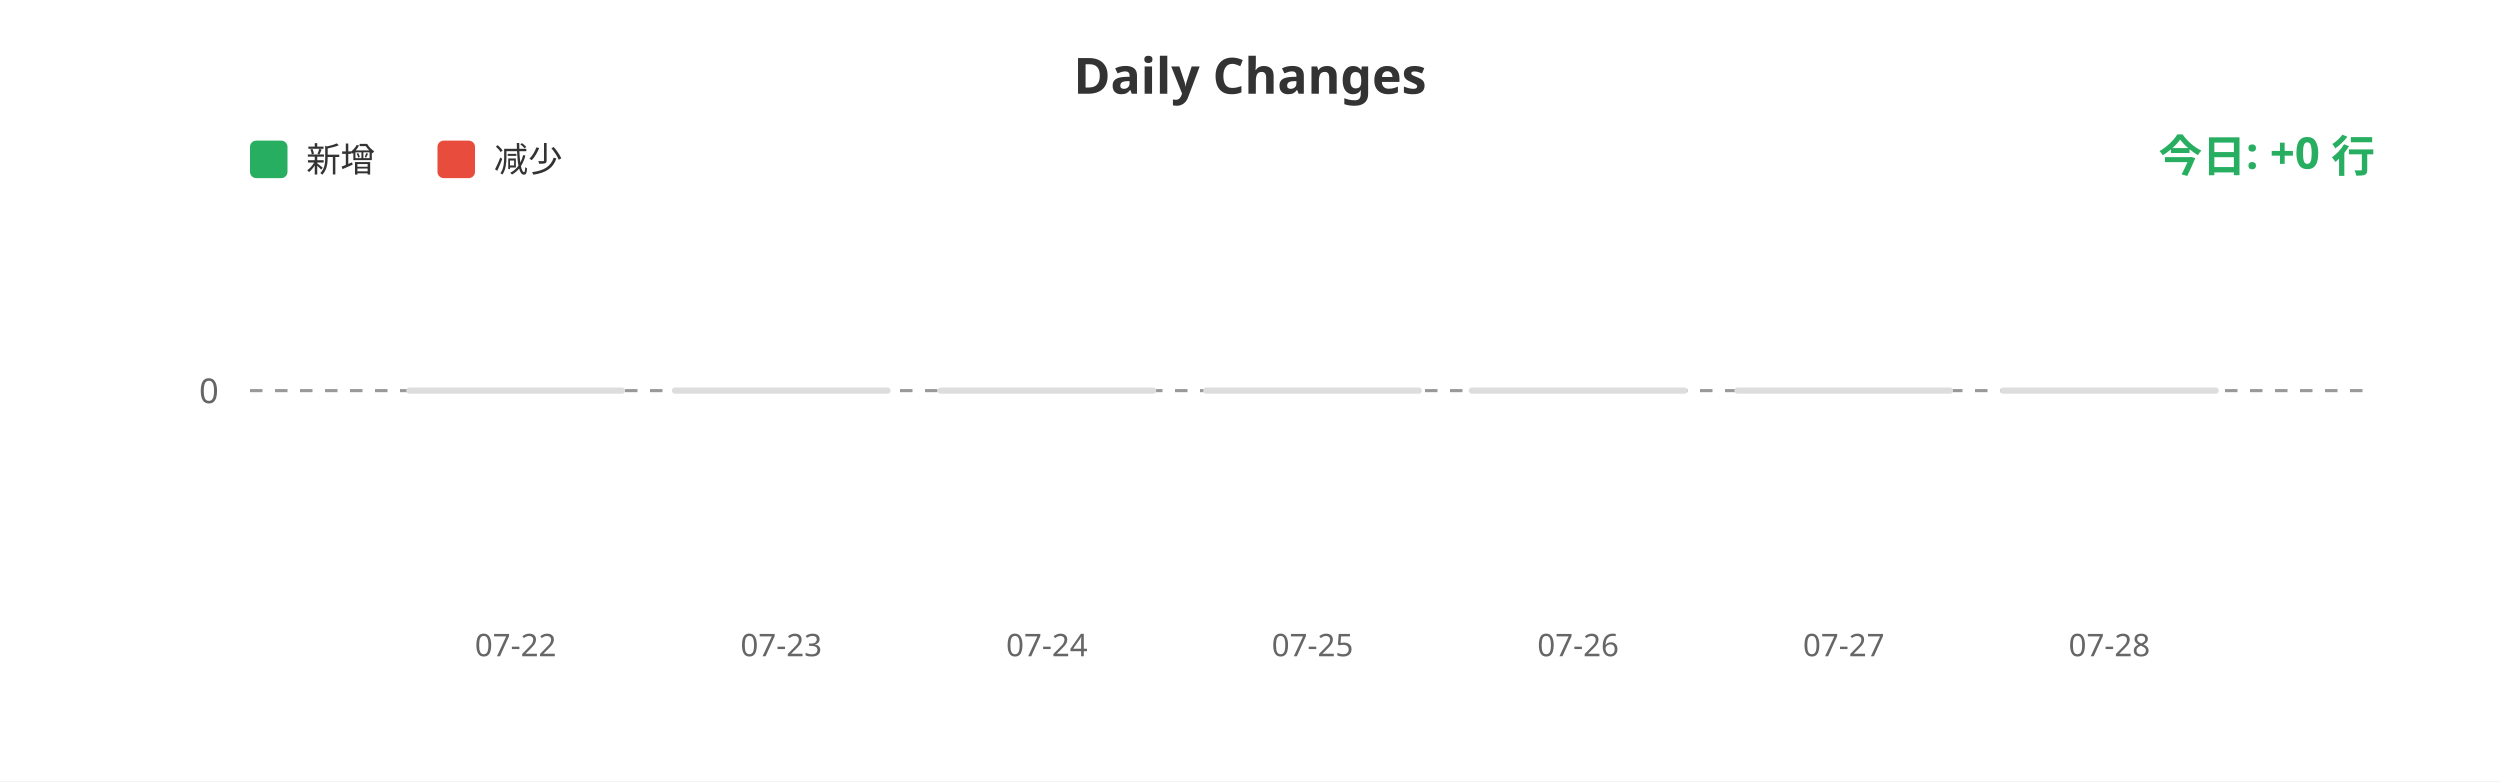
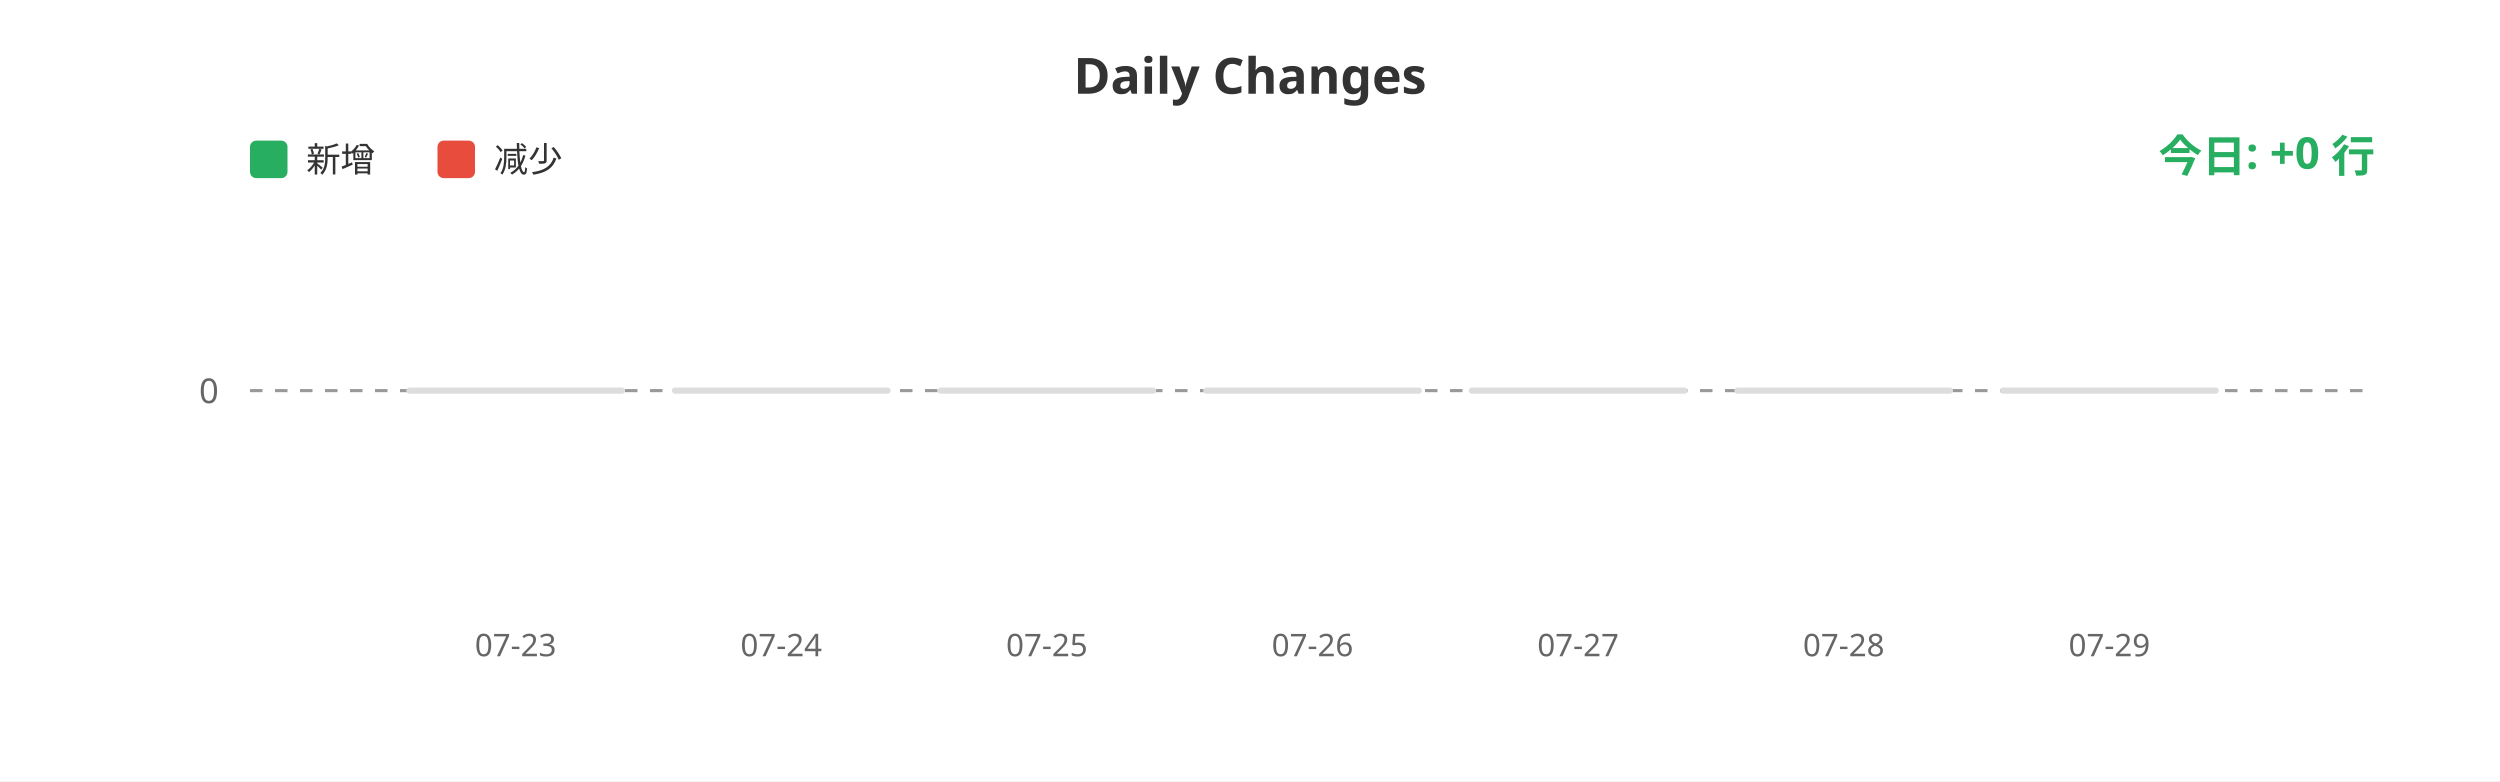
<svg xmlns="http://www.w3.org/2000/svg" width="800" height="250">
  <rect width="100%" height="100%" fill="#ffffff" />
  <text x="400" y="30" fill="#333" font-size="16" font-weight="bold" text-anchor="middle" font-family="sans-serif">Daily Changes</text>
  <rect x="80" y="45" width="12" height="12" fill="#27ae60" rx="2" />
  <text x="98" y="55" fill="#333" font-size="11" font-family="sans-serif">新增</text>
  <rect x="140" y="45" width="12" height="12" fill="#e74c3c" rx="2" />
  <text x="158" y="55" fill="#333" font-size="11" font-family="sans-serif">减少</text>
  <line x1="80" y1="125" x2="760" y2="125" stroke="#999" stroke-width="1" stroke-dasharray="4" />
  <text x="70" y="129" fill="#666" font-size="11" text-anchor="end" font-family="sans-serif">0</text>
  <rect x="130.0" y="124" width="70" height="2" fill="#ddd" rx="1" />
  <rect x="215.0" y="124" width="70" height="2" fill="#ddd" rx="1" />
  <rect x="300.0" y="124" width="70" height="2" fill="#ddd" rx="1" />
  <rect x="385.0" y="124" width="70" height="2" fill="#ddd" rx="1" />
  <rect x="470.0" y="124" width="70" height="2" fill="#ddd" rx="1" />
  <rect x="555.0" y="124" width="70" height="2" fill="#ddd" rx="1" />
  <rect x="640.0" y="124" width="70" height="2" fill="#ddd" rx="1" />
-   <text x="165.0" y="210" fill="#666" font-size="10" text-anchor="middle" font-family="sans-serif">07-22</text>
-   <text x="250.0" y="210" fill="#666" font-size="10" text-anchor="middle" font-family="sans-serif">07-23</text>
-   <text x="335.0" y="210" fill="#666" font-size="10" text-anchor="middle" font-family="sans-serif">07-24</text>
-   <text x="420.0" y="210" fill="#666" font-size="10" text-anchor="middle" font-family="sans-serif">07-25</text>
-   <text x="505.0" y="210" fill="#666" font-size="10" text-anchor="middle" font-family="sans-serif">07-26</text>
-   <text x="590.0" y="210" fill="#666" font-size="10" text-anchor="middle" font-family="sans-serif">07-27</text>
-   <text x="675.0" y="210" fill="#666" font-size="10" text-anchor="middle" font-family="sans-serif">07-28</text>
+   <text x="165.0" y="210" fill="#666" font-size="10" text-anchor="middle" font-family="sans-serif">07-23</text>
+   <text x="250.0" y="210" fill="#666" font-size="10" text-anchor="middle" font-family="sans-serif">07-24</text>
+   <text x="335.0" y="210" fill="#666" font-size="10" text-anchor="middle" font-family="sans-serif">07-25</text>
+   <text x="420.0" y="210" fill="#666" font-size="10" text-anchor="middle" font-family="sans-serif">07-26</text>
+   <text x="505.0" y="210" fill="#666" font-size="10" text-anchor="middle" font-family="sans-serif">07-27</text>
+   <text x="590.0" y="210" fill="#666" font-size="10" text-anchor="middle" font-family="sans-serif">07-28</text>
+   <text x="675.0" y="210" fill="#666" font-size="10" text-anchor="middle" font-family="sans-serif">07-29</text>
  <text x="760" y="55" fill="#27ae60" font-size="14" font-weight="bold" text-anchor="end" font-family="sans-serif">今日: +0 行</text>
</svg>
